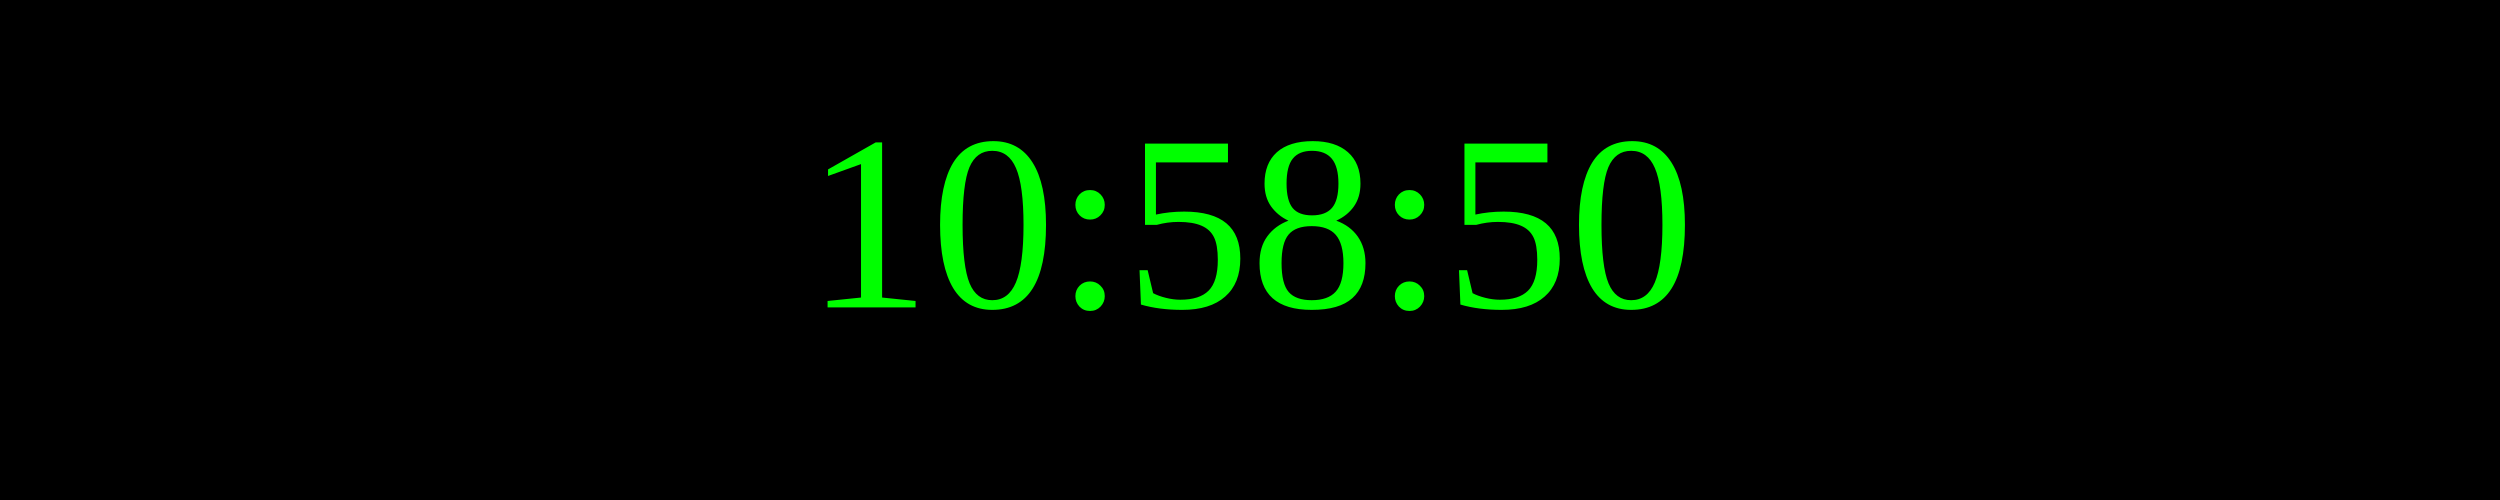
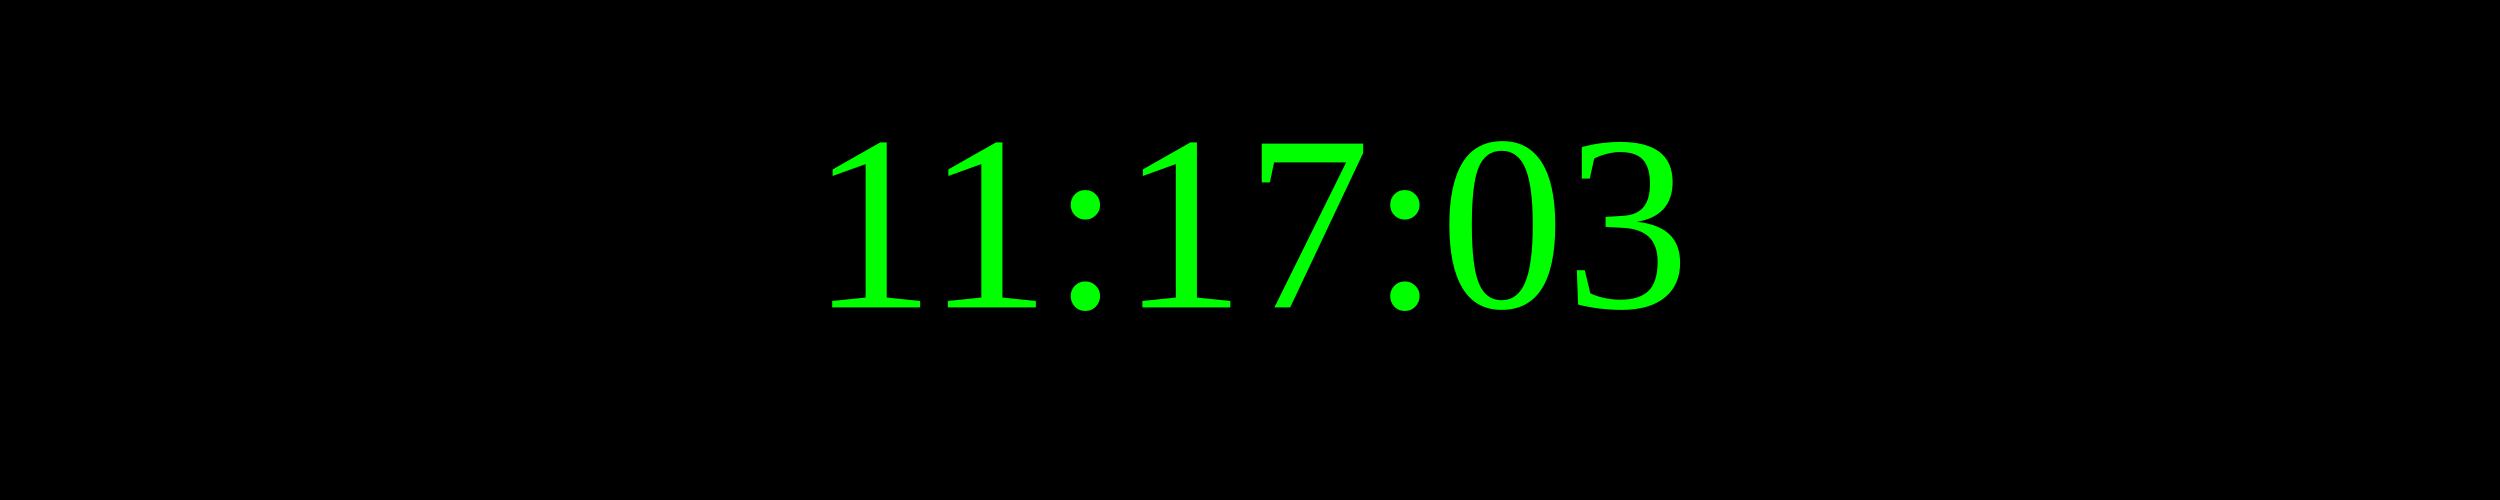
<svg xmlns="http://www.w3.org/2000/svg" width="250" height="50">
  <rect width="100%" height="100%" fill="black" />
  <text x="50%" y="50%" font-size="25" fill="lime" text-anchor="middle" dominant-baseline="middle">
- 10:58:50
+ 11:17:03
</text>
</svg>
